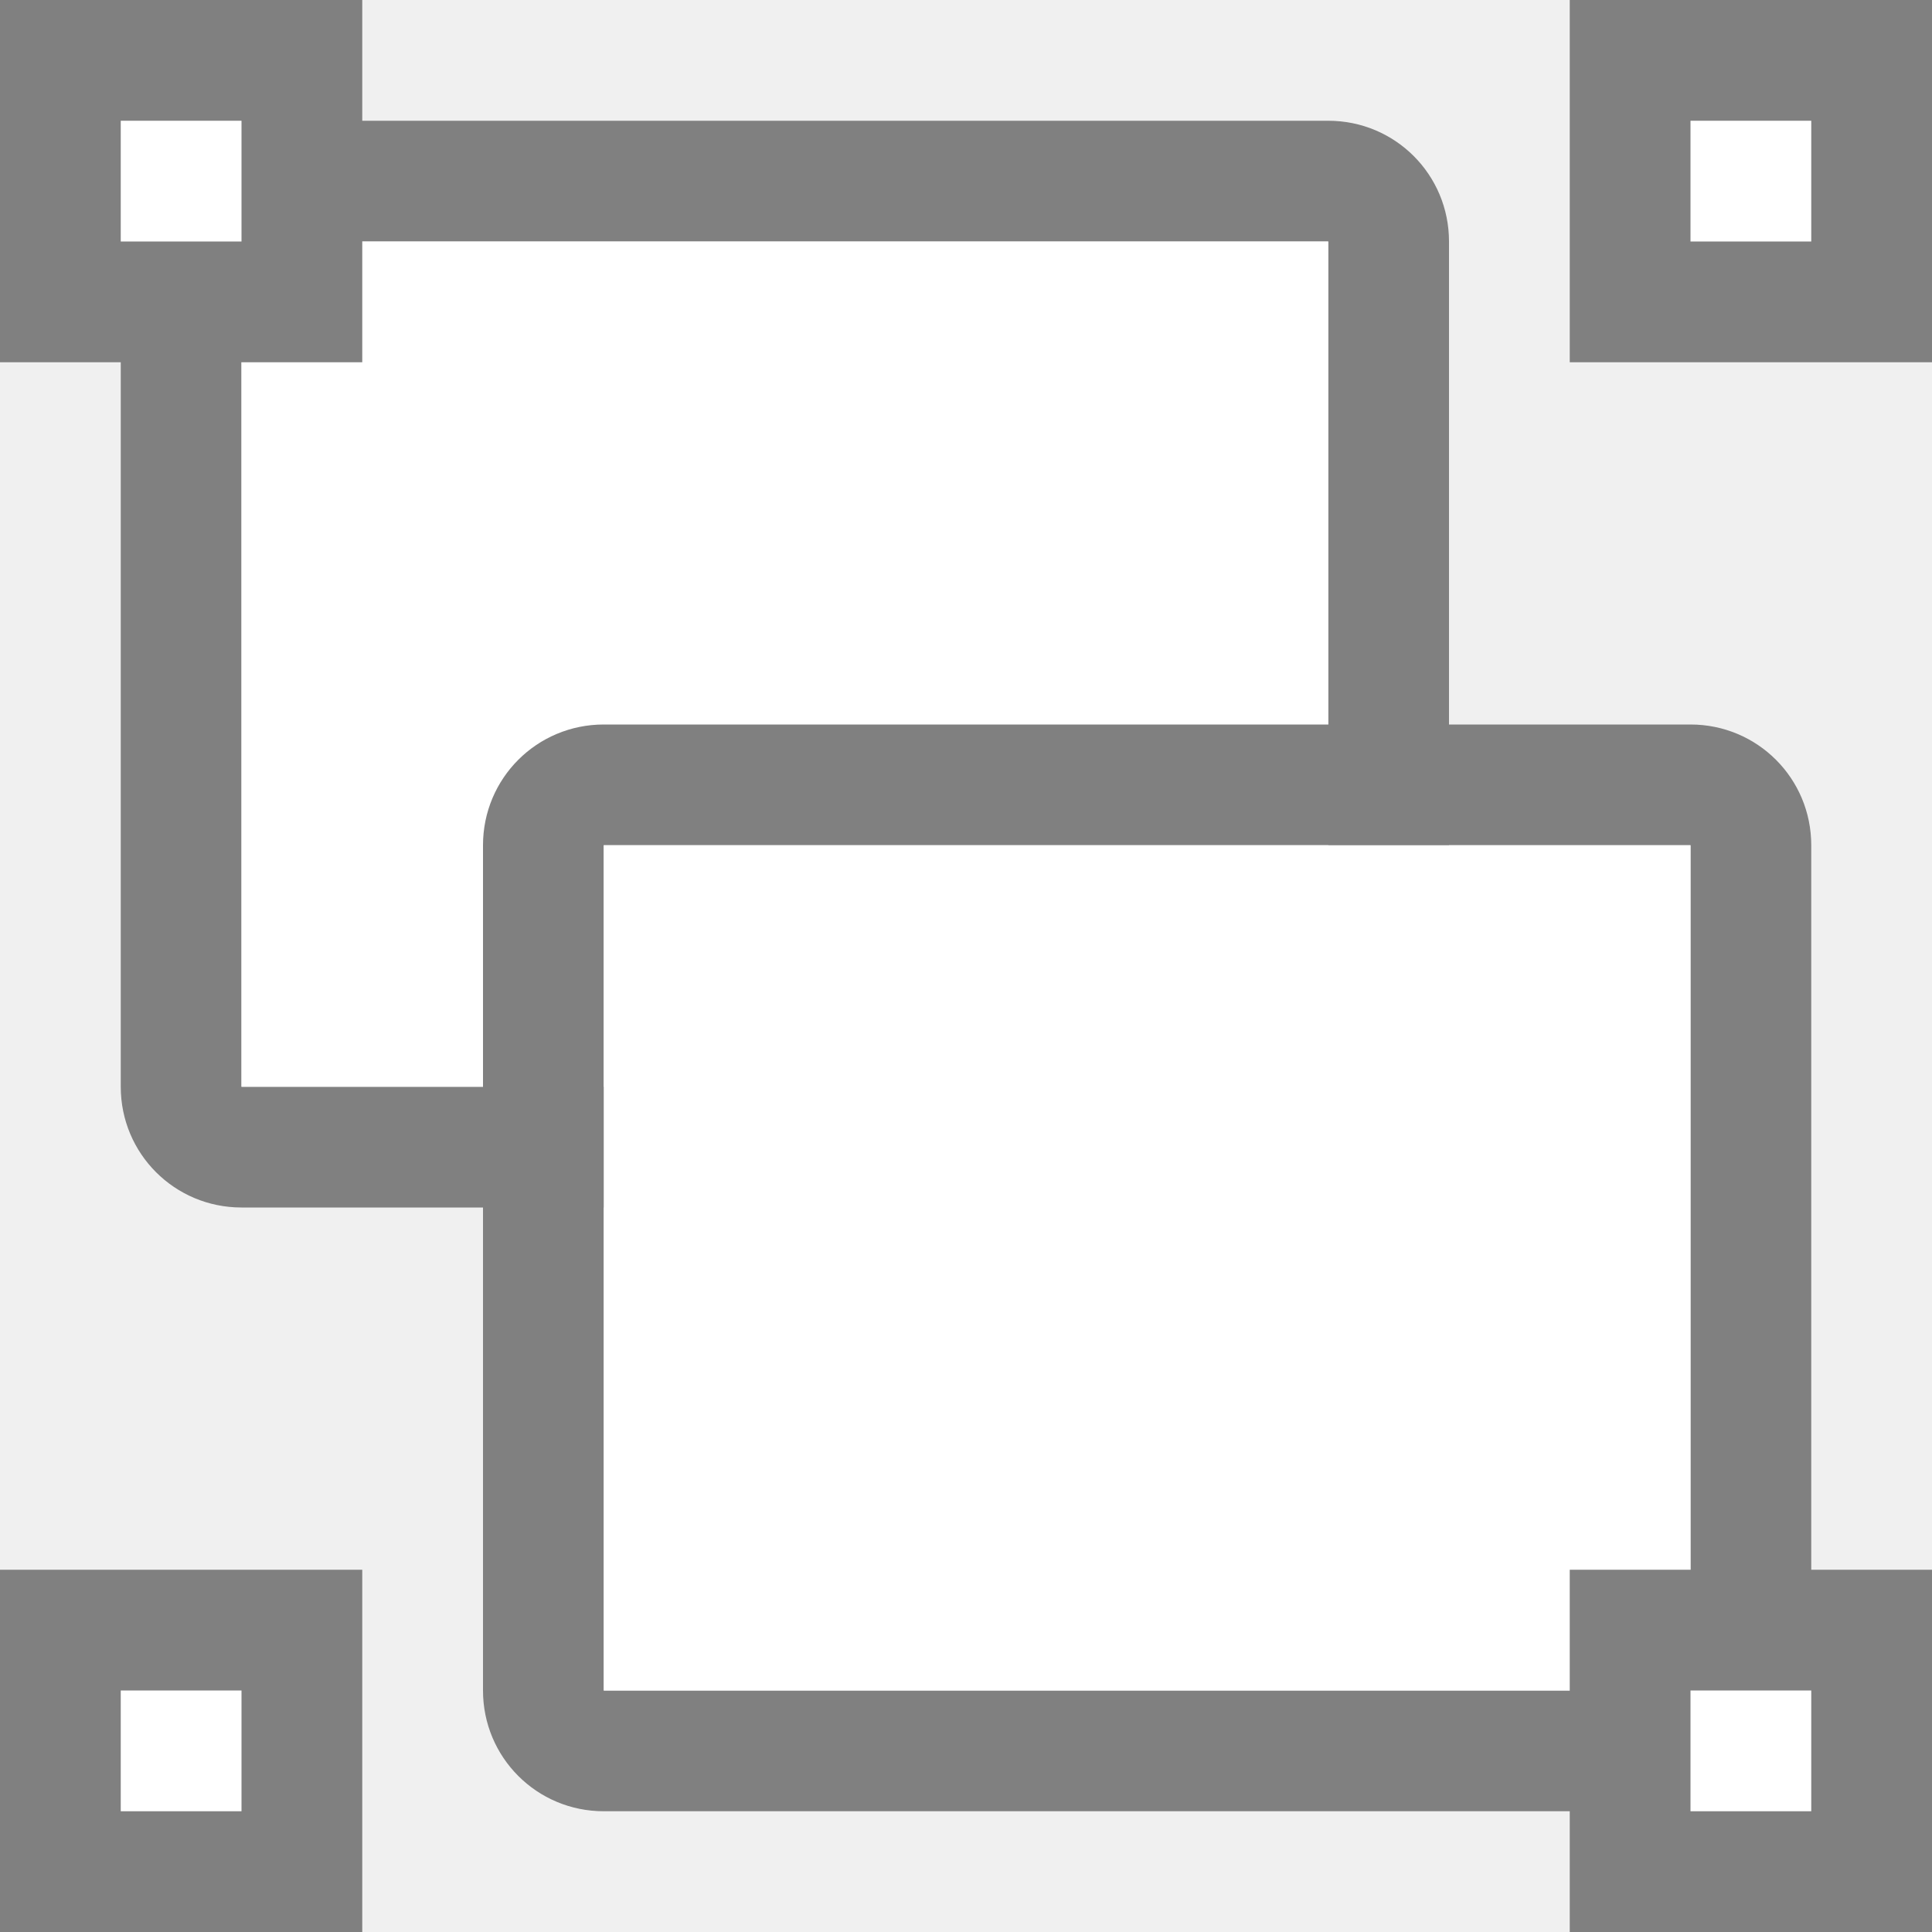
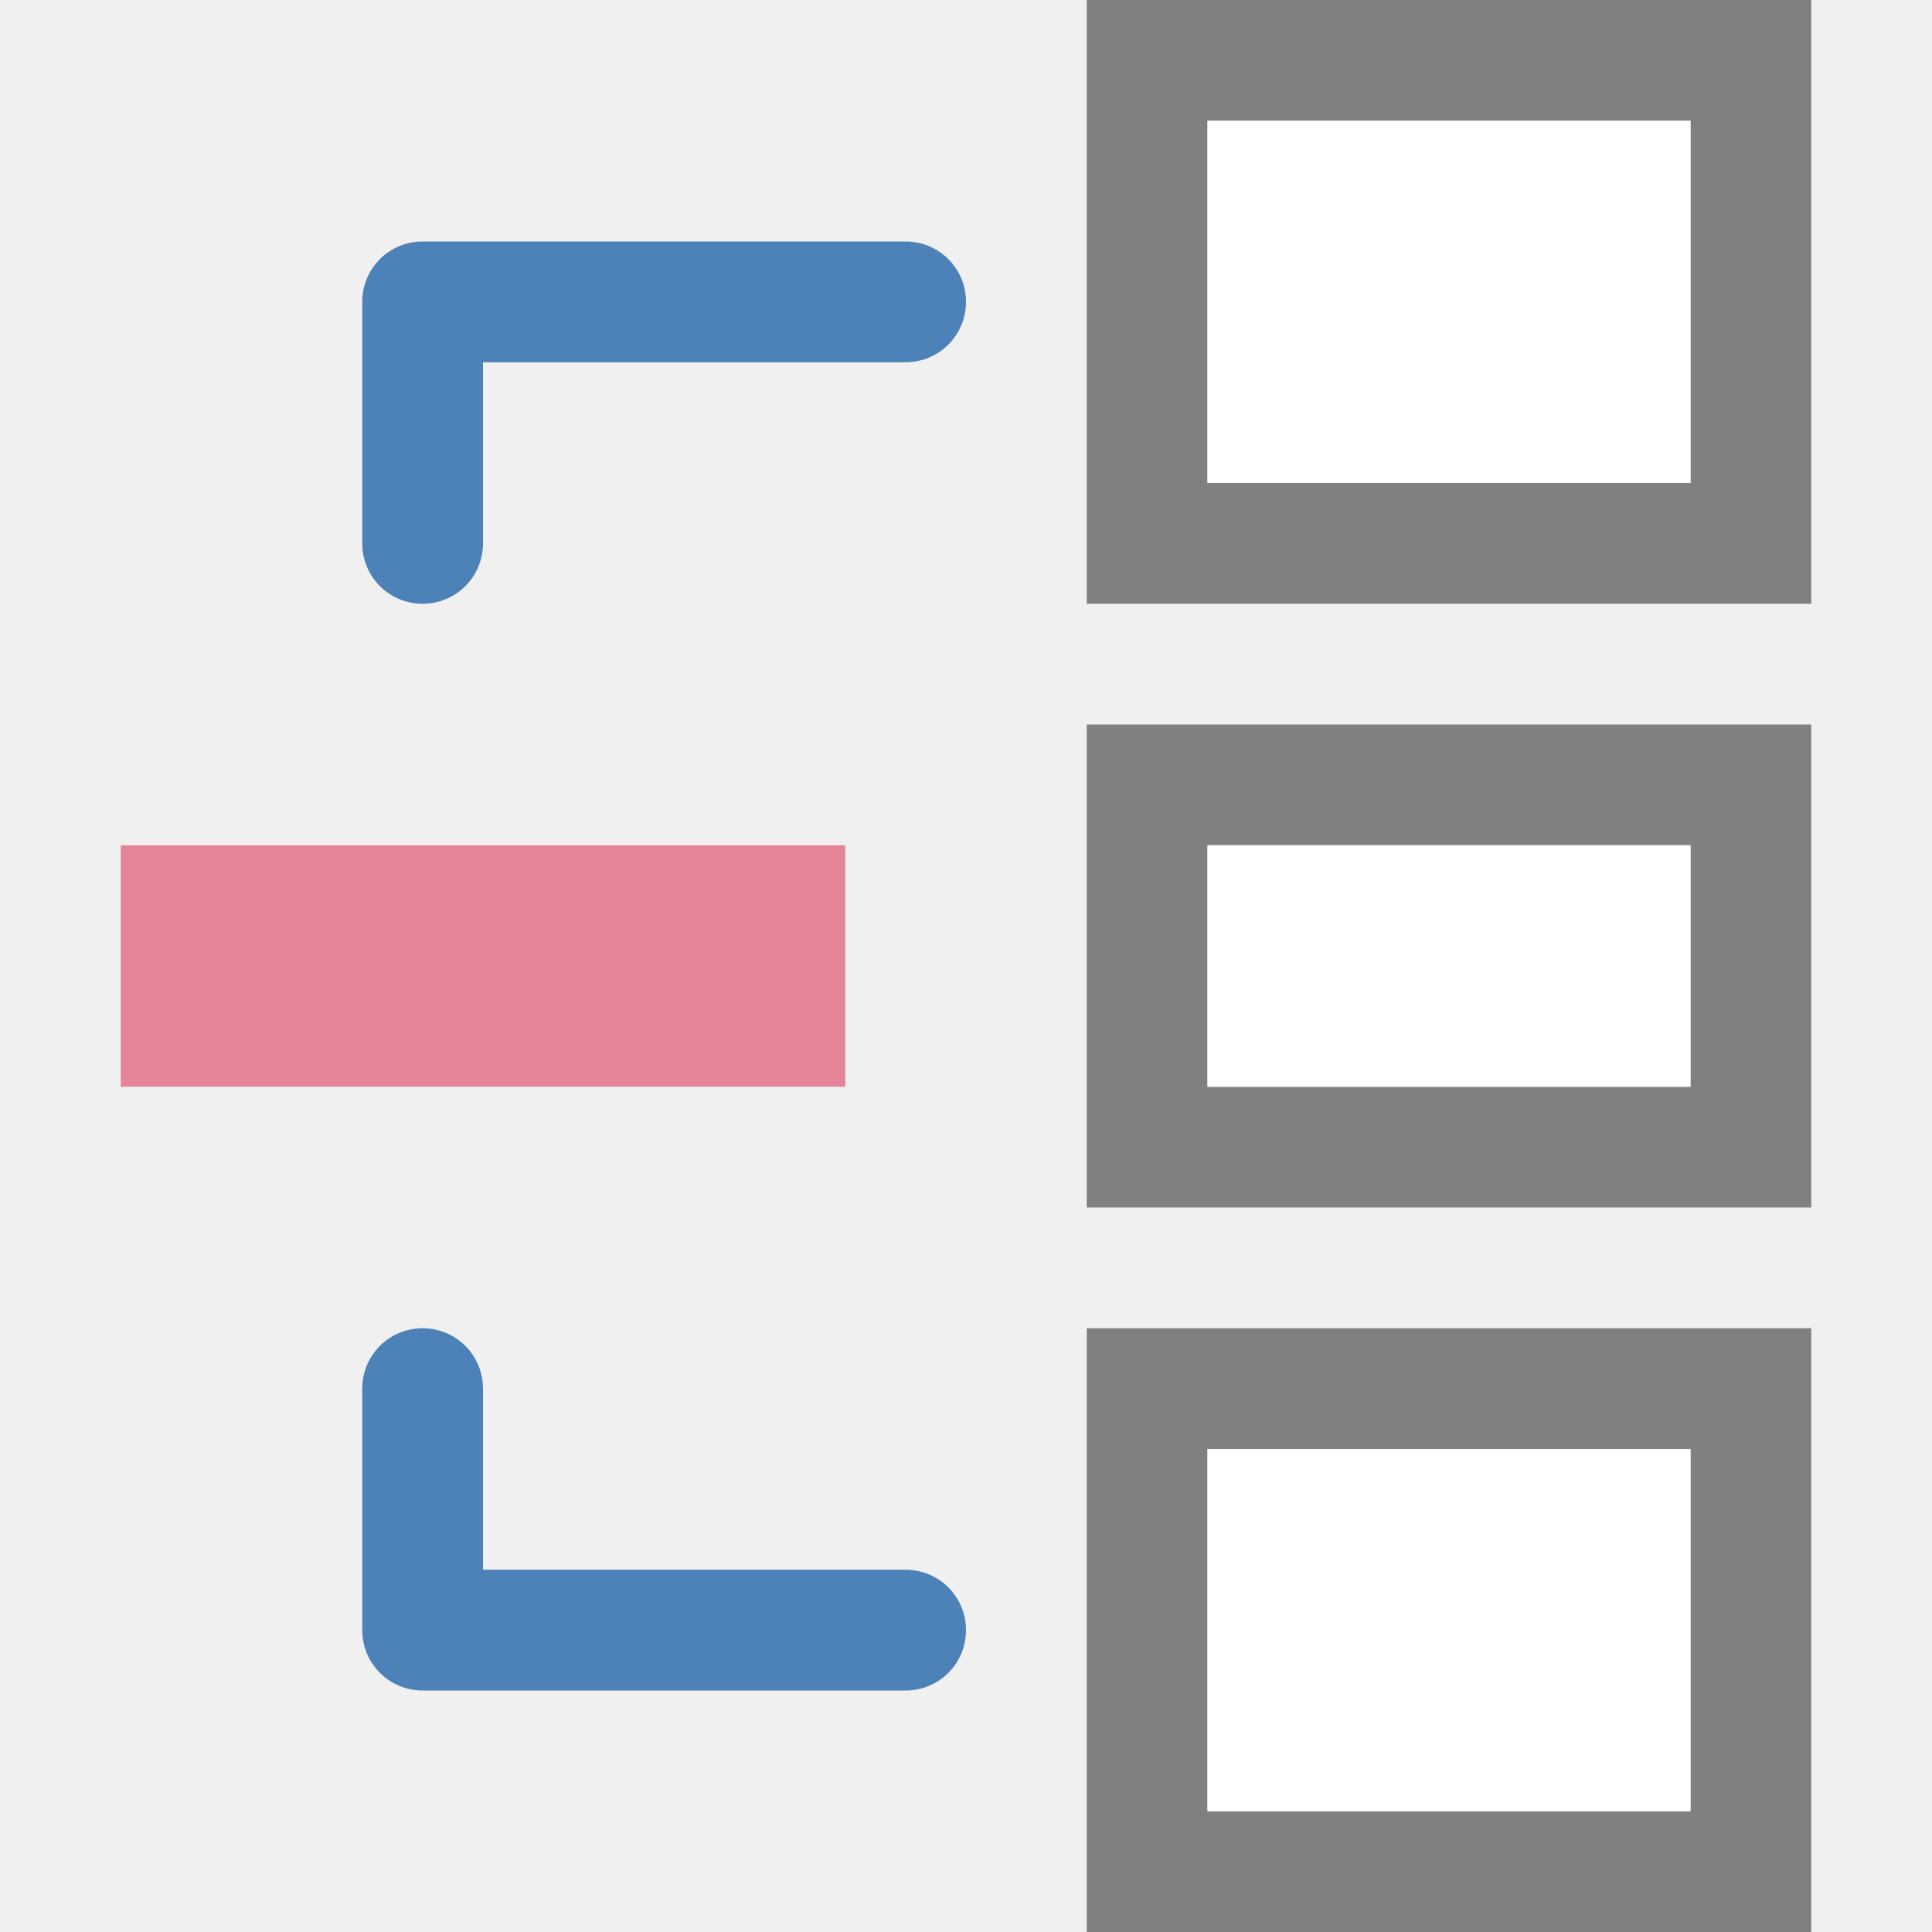
<svg xmlns="http://www.w3.org/2000/svg" viewBox="0 0 16 16">
- 
-      /&gt;
-  <path d="m2 1c-.554 0-1 .446-1 1v7c0 .554.446 1 1 1h9c .554 0 1-.446 1-1v-7c0-.554-.446-1-1-1zm0 1h9v7h-9z" fill="#808080" />
-   <path d="m2 2h9v7h-9z" fill="#fff" />
-   <g fill="#808080">
-     <path d="m5 6c-.554 0-1 .446-1 1v7c0 .554.446 1 1 1h9c .554 0 1-.446 1-1v-7c0-.554-.446-1-1-1zm0 1h9v7h-9z" />
-     <path d="m0 0h3v3h-3z" />
-     <path d="m13 0h3v3h-3z" />
-     <path d="m0 13h3v3h-3z" />
-   </g>
-   <path d="m5 7h9v7h-9z" fill="#fff" />
-   <path d="m13 13h3v3h-3z" fill="#808080" />
-   <path d="m1 1h1v1h-1z" fill="#fff" />
-   <path d="m14 1h1v1h-1z" fill="#fff" />
-   <path d="m14 14h1v1h-1z" fill="#fff" />
-   <path d="m1 14h1v1h-1z" fill="#fff" />
+   <path style="fill:#808080" d="M 9 0 L 9 5 L 15 5 L 15 0 L 9 0 z M 10 1 L 14 1 L 14 4 L 10 4 L 10 1 z M 9 6 L 9 10 L 15 10 L 15 6 L 9 6 z M 10 7 L 14 7 L 14 9 L 10 9 L 10 7 z M 9 11 L 9 16 L 15 16 L 15 11 L 9 11 z M 10 12 L 14 12 L 14 15 L 10 15 L 10 12 z " />
+   <path style="fill:#ffffff" d="M 10 1 L 10 4 L 14 4 L 14 1 L 10 1 z M 10 7 L 10 9 L 14 9 L 14 7 L 10 7 z M 10 12 L 10 15 L 14 15 L 14 12 L 10 12 z " />
+   <path style="fill:#4d82b8" d="M 3.5,2 C 3.223,2 3,2.223 3,2.5 v 2 C 3,4.777 3.223,5 3.5,5 3.777,5 4,4.777 4,4.5 V 3 H 7.5 C 7.777,3 8,2.777 8,2.5 8,2.223 7.777,2 7.5,2 Z m 0,9 C 3.223,11 3,11.223 3,11.5 v 2 C 3,13.777 3.223,14 3.5,14 h 4 C 7.777,14 8,13.777 8,13.5 8,13.223 7.777,13 7.5,13 H 4 V 11.5 C 4,11.223 3.777,11 3.5,11 Z" />
+   <path style="fill:#e68497" d="M 1,7 H 7 V 9 H 1 Z" />
</svg>
